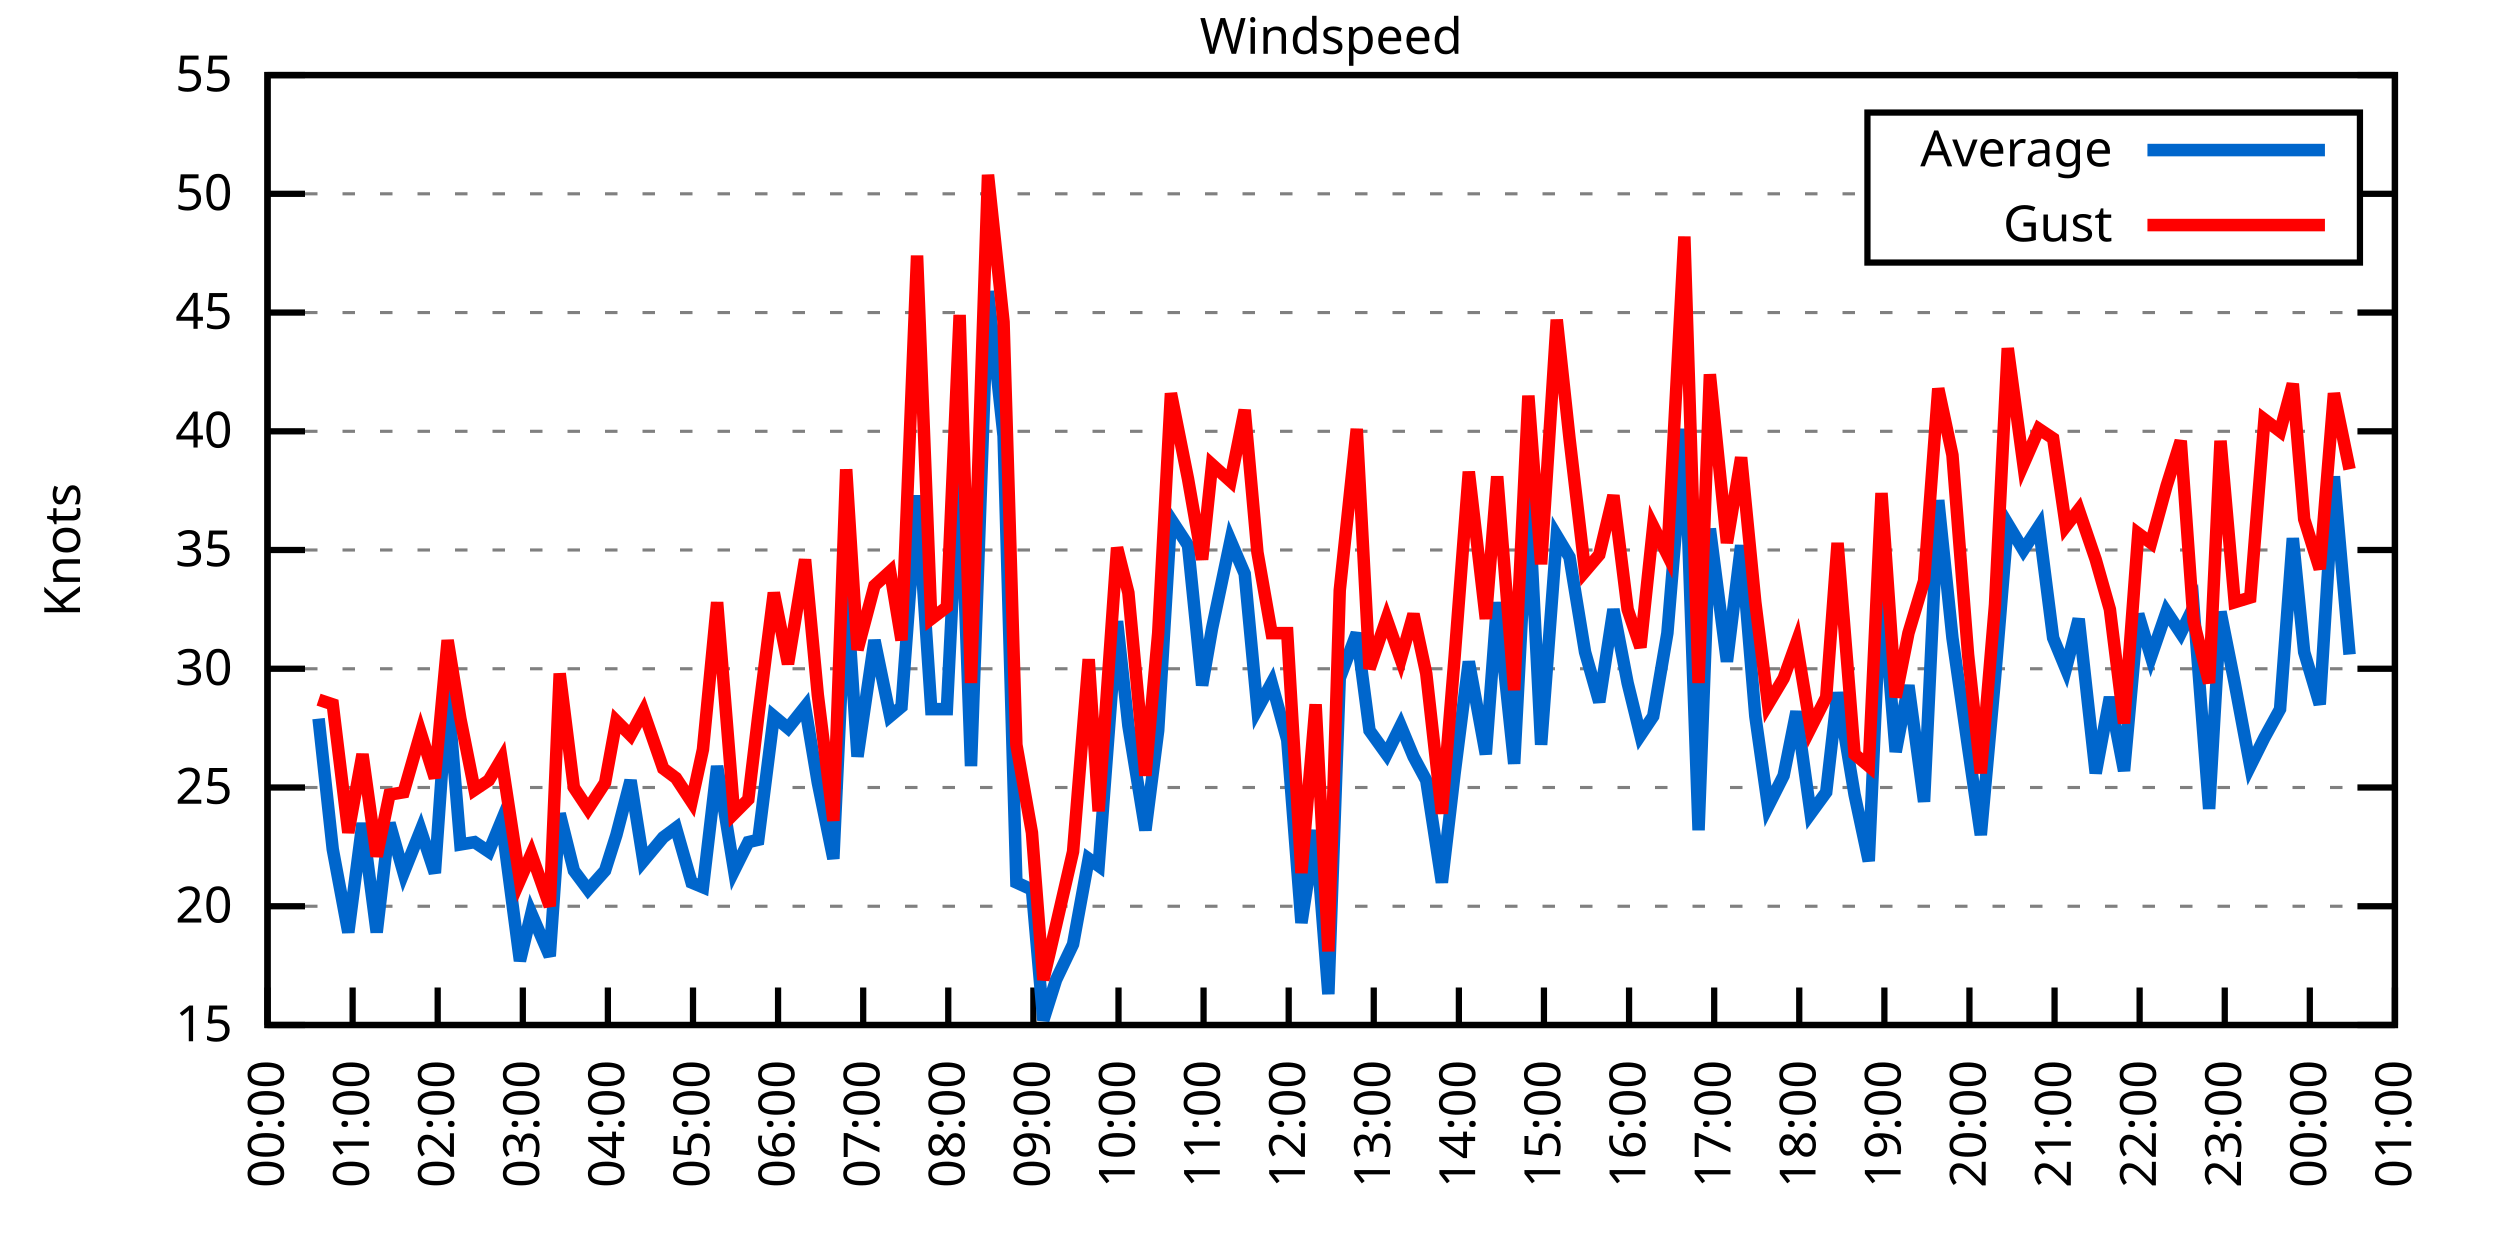
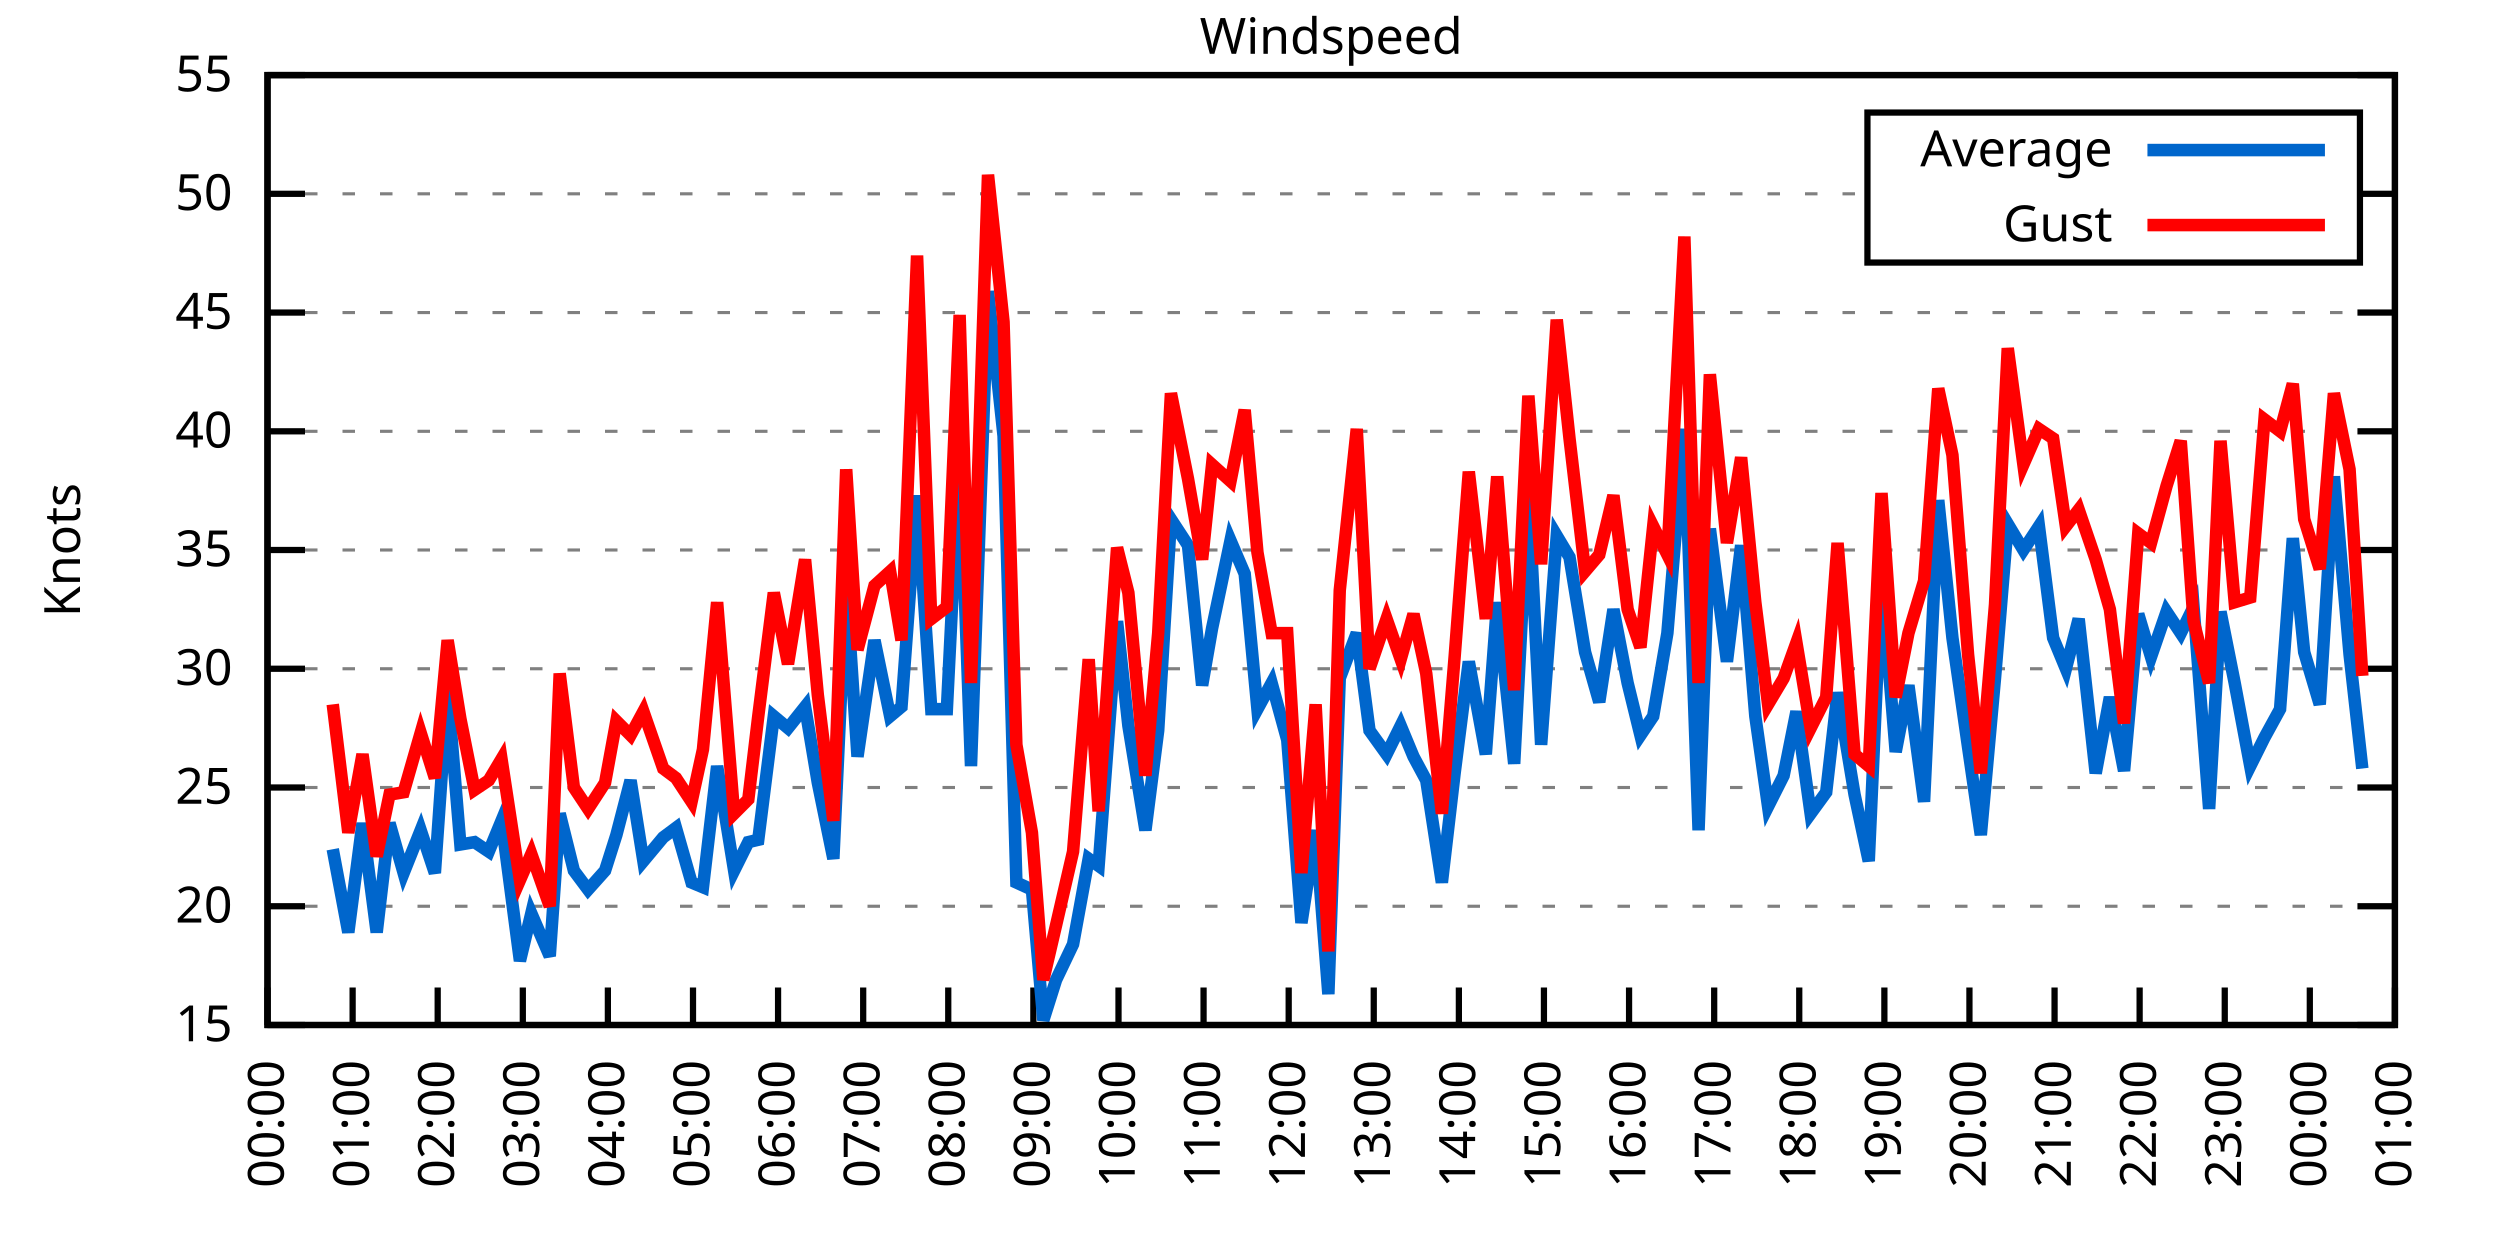
<svg xmlns="http://www.w3.org/2000/svg" xmlns:xlink="http://www.w3.org/1999/xlink" width="400" height="200" viewBox="0 0 400 200">
  <g id="gnuplot_canvas">
    <rect x="0" y="0" width="400" height="200" fill="none" />
    <defs>
      <circle id="gpDot" r="0.5" stroke-width="0.5" stroke="currentColor" />
      <path id="gpPt0" stroke-width="0.333" stroke="currentColor" d="M-1,0 h2 M0,-1 v2" />
      <path id="gpPt1" stroke-width="0.333" stroke="currentColor" d="M-1,-1 L1,1 M1,-1 L-1,1" />
      <path id="gpPt2" stroke-width="0.333" stroke="currentColor" d="M-1,0 L1,0 M0,-1 L0,1 M-1,-1 L1,1 M-1,1 L1,-1" />
      <rect id="gpPt3" stroke-width="0.333" stroke="currentColor" x="-1" y="-1" width="2" height="2" />
      <rect id="gpPt4" stroke-width="0.333" stroke="currentColor" fill="currentColor" x="-1" y="-1" width="2" height="2" />
      <circle id="gpPt5" stroke-width="0.333" stroke="currentColor" cx="0" cy="0" r="1" />
      <use xlink:href="#gpPt5" id="gpPt6" fill="currentColor" stroke="none" />
      <path id="gpPt7" stroke-width="0.333" stroke="currentColor" d="M0,-1.33 L-1.33,0.67 L1.33,0.67 z" />
      <use xlink:href="#gpPt7" id="gpPt8" fill="currentColor" stroke="none" />
      <use xlink:href="#gpPt7" id="gpPt9" stroke="currentColor" transform="rotate(180)" />
      <use xlink:href="#gpPt9" id="gpPt10" fill="currentColor" stroke="none" />
      <use xlink:href="#gpPt3" id="gpPt11" stroke="currentColor" transform="rotate(45)" />
      <use xlink:href="#gpPt11" id="gpPt12" fill="currentColor" stroke="none" />
      <path id="gpPt13" stroke-width="0.333" stroke="currentColor" d="M0,1.330 L1.265,0.411 L0.782,-1.067 L-0.782,-1.076 L-1.265,0.411 z" />
      <use xlink:href="#gpPt13" id="gpPt14" fill="currentColor" stroke="none" />
      <filter id="textbox" filterUnits="objectBoundingBox" x="0" y="0" height="1" width="1">
        <feFlood flood-color="white" flood-opacity="1" result="bgnd" />
        <feComposite in="SourceGraphic" in2="bgnd" operator="atop" />
      </filter>
      <filter id="greybox" filterUnits="objectBoundingBox" x="0" y="0" height="1" width="1">
        <feFlood flood-color="lightgrey" flood-opacity="1" result="grey" />
        <feComposite in="SourceGraphic" in2="grey" operator="atop" />
      </filter>
    </defs>
    <g fill="none" color="white" stroke="currentColor" stroke-width="1.00" stroke-linecap="butt" stroke-linejoin="miter">
</g>
    <g fill="none" color="black" stroke="currentColor" stroke-width="1.00" stroke-linecap="butt" stroke-linejoin="miter">
      <g stroke="none" shape-rendering="crispEdges">
        <polygon fill="rgb(255, 255, 255)" points="42.80,164.00 383.18,164.00 383.18,12.02 42.80,12.02 " />
      </g>
    </g>
    <g fill="none" color="black" stroke="currentColor" stroke-width="1.00" stroke-linecap="butt" stroke-linejoin="miter">
</g>
    <g fill="none" color="black" stroke="black" stroke-width="0.50" stroke-linecap="butt" stroke-linejoin="miter">
</g>
    <g fill="none" color="gray" stroke="currentColor" stroke-width="0.50" stroke-linecap="butt" stroke-linejoin="miter">
      <path stroke="gray" stroke-dasharray="2,4" class="gridline" d="M42.80,164.00 L383.19,164.00  " />
    </g>
    <g fill="none" color="gray" stroke="gray" stroke-width="1.00" stroke-linecap="butt" stroke-linejoin="miter">
</g>
    <g fill="none" color="black" stroke="currentColor" stroke-width="1.00" stroke-linecap="butt" stroke-linejoin="miter">
      <path stroke="black" d="M42.80,164.00 L48.80,164.00 M383.19,164.00 L377.19,164.00  " />
      <g transform="translate(37.20,166.60)" stroke="none" fill="black" font-family="Sans" font-size="8.00" text-anchor="end">
        <text>
          <tspan font-family="Sans"> 15</tspan>
        </text>
      </g>
    </g>
    <g fill="none" color="black" stroke="currentColor" stroke-width="1.00" stroke-linecap="butt" stroke-linejoin="miter">
</g>
    <g fill="none" color="black" stroke="black" stroke-width="0.50" stroke-linecap="butt" stroke-linejoin="miter">
</g>
    <g fill="none" color="gray" stroke="currentColor" stroke-width="0.50" stroke-linecap="butt" stroke-linejoin="miter">
      <path stroke="gray" stroke-dasharray="2,4" class="gridline" d="M42.80,145.00 L383.19,145.00  " />
    </g>
    <g fill="none" color="gray" stroke="gray" stroke-width="1.00" stroke-linecap="butt" stroke-linejoin="miter">
</g>
    <g fill="none" color="black" stroke="currentColor" stroke-width="1.00" stroke-linecap="butt" stroke-linejoin="miter">
      <path stroke="black" d="M42.80,145.00 L48.80,145.00 M383.19,145.00 L377.19,145.00  " />
      <g transform="translate(37.20,147.60)" stroke="none" fill="black" font-family="Sans" font-size="8.00" text-anchor="end">
        <text>
          <tspan font-family="Sans"> 20</tspan>
        </text>
      </g>
    </g>
    <g fill="none" color="black" stroke="currentColor" stroke-width="1.00" stroke-linecap="butt" stroke-linejoin="miter">
</g>
    <g fill="none" color="black" stroke="black" stroke-width="0.50" stroke-linecap="butt" stroke-linejoin="miter">
</g>
    <g fill="none" color="gray" stroke="currentColor" stroke-width="0.50" stroke-linecap="butt" stroke-linejoin="miter">
      <path stroke="gray" stroke-dasharray="2,4" class="gridline" d="M42.80,126.00 L383.19,126.00  " />
    </g>
    <g fill="none" color="gray" stroke="gray" stroke-width="1.00" stroke-linecap="butt" stroke-linejoin="miter">
</g>
    <g fill="none" color="black" stroke="currentColor" stroke-width="1.00" stroke-linecap="butt" stroke-linejoin="miter">
      <path stroke="black" d="M42.80,126.00 L48.80,126.00 M383.19,126.00 L377.19,126.00  " />
      <g transform="translate(37.20,128.60)" stroke="none" fill="black" font-family="Sans" font-size="8.00" text-anchor="end">
        <text>
          <tspan font-family="Sans"> 25</tspan>
        </text>
      </g>
    </g>
    <g fill="none" color="black" stroke="currentColor" stroke-width="1.00" stroke-linecap="butt" stroke-linejoin="miter">
</g>
    <g fill="none" color="black" stroke="black" stroke-width="0.50" stroke-linecap="butt" stroke-linejoin="miter">
</g>
    <g fill="none" color="gray" stroke="currentColor" stroke-width="0.50" stroke-linecap="butt" stroke-linejoin="miter">
      <path stroke="gray" stroke-dasharray="2,4" class="gridline" d="M42.80,107.00 L383.19,107.00  " />
    </g>
    <g fill="none" color="gray" stroke="gray" stroke-width="1.00" stroke-linecap="butt" stroke-linejoin="miter">
</g>
    <g fill="none" color="black" stroke="currentColor" stroke-width="1.00" stroke-linecap="butt" stroke-linejoin="miter">
      <path stroke="black" d="M42.80,107.00 L48.80,107.00 M383.19,107.00 L377.19,107.00  " />
      <g transform="translate(37.20,109.60)" stroke="none" fill="black" font-family="Sans" font-size="8.00" text-anchor="end">
        <text>
          <tspan font-family="Sans"> 30</tspan>
        </text>
      </g>
    </g>
    <g fill="none" color="black" stroke="currentColor" stroke-width="1.00" stroke-linecap="butt" stroke-linejoin="miter">
</g>
    <g fill="none" color="black" stroke="black" stroke-width="0.50" stroke-linecap="butt" stroke-linejoin="miter">
</g>
    <g fill="none" color="gray" stroke="currentColor" stroke-width="0.50" stroke-linecap="butt" stroke-linejoin="miter">
      <path stroke="gray" stroke-dasharray="2,4" class="gridline" d="M42.80,88.00 L383.19,88.00  " />
    </g>
    <g fill="none" color="gray" stroke="gray" stroke-width="1.00" stroke-linecap="butt" stroke-linejoin="miter">
</g>
    <g fill="none" color="black" stroke="currentColor" stroke-width="1.00" stroke-linecap="butt" stroke-linejoin="miter">
      <path stroke="black" d="M42.80,88.00 L48.80,88.00 M383.19,88.00 L377.19,88.00  " />
      <g transform="translate(37.20,90.60)" stroke="none" fill="black" font-family="Sans" font-size="8.00" text-anchor="end">
        <text>
          <tspan font-family="Sans"> 35</tspan>
        </text>
      </g>
    </g>
    <g fill="none" color="black" stroke="currentColor" stroke-width="1.00" stroke-linecap="butt" stroke-linejoin="miter">
</g>
    <g fill="none" color="black" stroke="black" stroke-width="0.50" stroke-linecap="butt" stroke-linejoin="miter">
</g>
    <g fill="none" color="gray" stroke="currentColor" stroke-width="0.50" stroke-linecap="butt" stroke-linejoin="miter">
      <path stroke="gray" stroke-dasharray="2,4" class="gridline" d="M42.80,69.01 L383.19,69.01  " />
    </g>
    <g fill="none" color="gray" stroke="gray" stroke-width="1.00" stroke-linecap="butt" stroke-linejoin="miter">
</g>
    <g fill="none" color="black" stroke="currentColor" stroke-width="1.00" stroke-linecap="butt" stroke-linejoin="miter">
      <path stroke="black" d="M42.80,69.01 L48.80,69.01 M383.19,69.01 L377.19,69.01  " />
      <g transform="translate(37.20,71.61)" stroke="none" fill="black" font-family="Sans" font-size="8.00" text-anchor="end">
        <text>
          <tspan font-family="Sans"> 40</tspan>
        </text>
      </g>
    </g>
    <g fill="none" color="black" stroke="currentColor" stroke-width="1.00" stroke-linecap="butt" stroke-linejoin="miter">
</g>
    <g fill="none" color="black" stroke="black" stroke-width="0.50" stroke-linecap="butt" stroke-linejoin="miter">
</g>
    <g fill="none" color="gray" stroke="currentColor" stroke-width="0.50" stroke-linecap="butt" stroke-linejoin="miter">
      <path stroke="gray" stroke-dasharray="2,4" class="gridline" d="M42.80,50.01 L383.19,50.01  " />
    </g>
    <g fill="none" color="gray" stroke="gray" stroke-width="1.00" stroke-linecap="butt" stroke-linejoin="miter">
</g>
    <g fill="none" color="black" stroke="currentColor" stroke-width="1.00" stroke-linecap="butt" stroke-linejoin="miter">
      <path stroke="black" d="M42.80,50.01 L48.80,50.01 M383.19,50.01 L377.19,50.01  " />
      <g transform="translate(37.20,52.61)" stroke="none" fill="black" font-family="Sans" font-size="8.00" text-anchor="end">
        <text>
          <tspan font-family="Sans"> 45</tspan>
        </text>
      </g>
    </g>
    <g fill="none" color="black" stroke="currentColor" stroke-width="1.00" stroke-linecap="butt" stroke-linejoin="miter">
</g>
    <g fill="none" color="black" stroke="black" stroke-width="0.50" stroke-linecap="butt" stroke-linejoin="miter">
</g>
    <g fill="none" color="gray" stroke="currentColor" stroke-width="0.50" stroke-linecap="butt" stroke-linejoin="miter">
      <path stroke="gray" stroke-dasharray="2,4" class="gridline" d="M42.80,31.01 L298.79,31.01 M377.59,31.01 L383.19,31.01  " />
    </g>
    <g fill="none" color="gray" stroke="gray" stroke-width="1.00" stroke-linecap="butt" stroke-linejoin="miter">
</g>
    <g fill="none" color="black" stroke="currentColor" stroke-width="1.00" stroke-linecap="butt" stroke-linejoin="miter">
      <path stroke="black" d="M42.80,31.01 L48.80,31.01 M383.19,31.01 L377.19,31.01  " />
      <g transform="translate(37.20,33.61)" stroke="none" fill="black" font-family="Sans" font-size="8.00" text-anchor="end">
        <text>
          <tspan font-family="Sans"> 50</tspan>
        </text>
      </g>
    </g>
    <g fill="none" color="black" stroke="currentColor" stroke-width="1.00" stroke-linecap="butt" stroke-linejoin="miter">
</g>
    <g fill="none" color="black" stroke="black" stroke-width="0.50" stroke-linecap="butt" stroke-linejoin="miter">
</g>
    <g fill="none" color="gray" stroke="currentColor" stroke-width="0.50" stroke-linecap="butt" stroke-linejoin="miter">
      <path stroke="gray" stroke-dasharray="2,4" class="gridline" d="M42.80,12.01 L383.19,12.01  " />
    </g>
    <g fill="none" color="gray" stroke="gray" stroke-width="1.00" stroke-linecap="butt" stroke-linejoin="miter">
</g>
    <g fill="none" color="black" stroke="currentColor" stroke-width="1.00" stroke-linecap="butt" stroke-linejoin="miter">
      <path stroke="black" d="M42.80,12.01 L48.80,12.01 M383.19,12.01 L377.19,12.01  " />
      <g transform="translate(37.20,14.61)" stroke="none" fill="black" font-family="Sans" font-size="8.00" text-anchor="end">
        <text>
          <tspan font-family="Sans"> 55</tspan>
        </text>
      </g>
    </g>
    <g fill="none" color="black" stroke="currentColor" stroke-width="1.00" stroke-linecap="butt" stroke-linejoin="miter">
      <path stroke="black" d="M42.80,164.00 L42.80,158.00  " />
      <g transform="translate(45.40,169.60) rotate(270.00)" stroke="none" fill="black" font-family="Sans" font-size="8.00" text-anchor="end">
        <text>
          <tspan font-family="Sans">00:00</tspan>
        </text>
      </g>
    </g>
    <g fill="none" color="black" stroke="currentColor" stroke-width="1.00" stroke-linecap="butt" stroke-linejoin="miter">
      <path stroke="black" d="M56.42,164.00 L56.42,158.00  " />
      <g transform="translate(59.02,169.60) rotate(270.00)" stroke="none" fill="black" font-family="Sans" font-size="8.00" text-anchor="end">
        <text>
          <tspan font-family="Sans">01:00</tspan>
        </text>
      </g>
    </g>
    <g fill="none" color="black" stroke="currentColor" stroke-width="1.00" stroke-linecap="butt" stroke-linejoin="miter">
      <path stroke="black" d="M70.03,164.00 L70.03,158.00  " />
      <g transform="translate(72.63,169.60) rotate(270.00)" stroke="none" fill="black" font-family="Sans" font-size="8.00" text-anchor="end">
        <text>
          <tspan font-family="Sans">02:00</tspan>
        </text>
      </g>
    </g>
    <g fill="none" color="black" stroke="currentColor" stroke-width="1.00" stroke-linecap="butt" stroke-linejoin="miter">
      <path stroke="black" d="M83.65,164.00 L83.65,158.00  " />
      <g transform="translate(86.25,169.60) rotate(270.00)" stroke="none" fill="black" font-family="Sans" font-size="8.00" text-anchor="end">
        <text>
          <tspan font-family="Sans">03:00</tspan>
        </text>
      </g>
    </g>
    <g fill="none" color="black" stroke="currentColor" stroke-width="1.00" stroke-linecap="butt" stroke-linejoin="miter">
      <path stroke="black" d="M97.26,164.00 L97.26,158.00  " />
      <g transform="translate(99.86,169.60) rotate(270.00)" stroke="none" fill="black" font-family="Sans" font-size="8.00" text-anchor="end">
        <text>
          <tspan font-family="Sans">04:00</tspan>
        </text>
      </g>
    </g>
    <g fill="none" color="black" stroke="currentColor" stroke-width="1.00" stroke-linecap="butt" stroke-linejoin="miter">
      <path stroke="black" d="M110.88,164.00 L110.88,158.00  " />
      <g transform="translate(113.48,169.60) rotate(270.00)" stroke="none" fill="black" font-family="Sans" font-size="8.00" text-anchor="end">
        <text>
          <tspan font-family="Sans">05:00</tspan>
        </text>
      </g>
    </g>
    <g fill="none" color="black" stroke="currentColor" stroke-width="1.00" stroke-linecap="butt" stroke-linejoin="miter">
      <path stroke="black" d="M124.49,164.00 L124.49,158.00  " />
      <g transform="translate(127.09,169.60) rotate(270.00)" stroke="none" fill="black" font-family="Sans" font-size="8.00" text-anchor="end">
        <text>
          <tspan font-family="Sans">06:00</tspan>
        </text>
      </g>
    </g>
    <g fill="none" color="black" stroke="currentColor" stroke-width="1.00" stroke-linecap="butt" stroke-linejoin="miter">
      <path stroke="black" d="M138.11,164.00 L138.11,158.00  " />
      <g transform="translate(140.71,169.60) rotate(270.00)" stroke="none" fill="black" font-family="Sans" font-size="8.00" text-anchor="end">
        <text>
          <tspan font-family="Sans">07:00</tspan>
        </text>
      </g>
    </g>
    <g fill="none" color="black" stroke="currentColor" stroke-width="1.00" stroke-linecap="butt" stroke-linejoin="miter">
      <path stroke="black" d="M151.72,164.00 L151.72,158.00  " />
      <g transform="translate(154.32,169.60) rotate(270.00)" stroke="none" fill="black" font-family="Sans" font-size="8.00" text-anchor="end">
        <text>
          <tspan font-family="Sans">08:00</tspan>
        </text>
      </g>
    </g>
    <g fill="none" color="black" stroke="currentColor" stroke-width="1.00" stroke-linecap="butt" stroke-linejoin="miter">
      <path stroke="black" d="M165.34,164.00 L165.34,158.00  " />
      <g transform="translate(167.94,169.60) rotate(270.00)" stroke="none" fill="black" font-family="Sans" font-size="8.00" text-anchor="end">
        <text>
          <tspan font-family="Sans">09:00</tspan>
        </text>
      </g>
    </g>
    <g fill="none" color="black" stroke="currentColor" stroke-width="1.00" stroke-linecap="butt" stroke-linejoin="miter">
      <path stroke="black" d="M178.96,164.00 L178.96,158.00  " />
      <g transform="translate(181.56,169.60) rotate(270.00)" stroke="none" fill="black" font-family="Sans" font-size="8.00" text-anchor="end">
        <text>
          <tspan font-family="Sans">10:00</tspan>
        </text>
      </g>
    </g>
    <g fill="none" color="black" stroke="currentColor" stroke-width="1.00" stroke-linecap="butt" stroke-linejoin="miter">
      <path stroke="black" d="M192.57,164.00 L192.57,158.00  " />
      <g transform="translate(195.17,169.60) rotate(270.00)" stroke="none" fill="black" font-family="Sans" font-size="8.00" text-anchor="end">
        <text>
          <tspan font-family="Sans">11:00</tspan>
        </text>
      </g>
    </g>
    <g fill="none" color="black" stroke="currentColor" stroke-width="1.00" stroke-linecap="butt" stroke-linejoin="miter">
      <path stroke="black" d="M206.19,164.00 L206.19,158.00  " />
      <g transform="translate(208.79,169.60) rotate(270.00)" stroke="none" fill="black" font-family="Sans" font-size="8.00" text-anchor="end">
        <text>
          <tspan font-family="Sans">12:00</tspan>
        </text>
      </g>
    </g>
    <g fill="none" color="black" stroke="currentColor" stroke-width="1.00" stroke-linecap="butt" stroke-linejoin="miter">
      <path stroke="black" d="M219.80,164.00 L219.80,158.00  " />
      <g transform="translate(222.40,169.60) rotate(270.00)" stroke="none" fill="black" font-family="Sans" font-size="8.00" text-anchor="end">
        <text>
          <tspan font-family="Sans">13:00</tspan>
        </text>
      </g>
    </g>
    <g fill="none" color="black" stroke="currentColor" stroke-width="1.00" stroke-linecap="butt" stroke-linejoin="miter">
      <path stroke="black" d="M233.42,164.00 L233.42,158.00  " />
      <g transform="translate(236.02,169.60) rotate(270.00)" stroke="none" fill="black" font-family="Sans" font-size="8.00" text-anchor="end">
        <text>
          <tspan font-family="Sans">14:00</tspan>
        </text>
      </g>
    </g>
    <g fill="none" color="black" stroke="currentColor" stroke-width="1.00" stroke-linecap="butt" stroke-linejoin="miter">
      <path stroke="black" d="M247.03,164.00 L247.03,158.00  " />
      <g transform="translate(249.63,169.60) rotate(270.00)" stroke="none" fill="black" font-family="Sans" font-size="8.00" text-anchor="end">
        <text>
          <tspan font-family="Sans">15:00</tspan>
        </text>
      </g>
    </g>
    <g fill="none" color="black" stroke="currentColor" stroke-width="1.00" stroke-linecap="butt" stroke-linejoin="miter">
      <path stroke="black" d="M260.65,164.00 L260.65,158.00  " />
      <g transform="translate(263.25,169.60) rotate(270.00)" stroke="none" fill="black" font-family="Sans" font-size="8.00" text-anchor="end">
        <text>
          <tspan font-family="Sans">16:00</tspan>
        </text>
      </g>
    </g>
    <g fill="none" color="black" stroke="currentColor" stroke-width="1.00" stroke-linecap="butt" stroke-linejoin="miter">
      <path stroke="black" d="M274.27,164.00 L274.27,158.00  " />
      <g transform="translate(276.87,169.60) rotate(270.00)" stroke="none" fill="black" font-family="Sans" font-size="8.00" text-anchor="end">
        <text>
          <tspan font-family="Sans">17:00</tspan>
        </text>
      </g>
    </g>
    <g fill="none" color="black" stroke="currentColor" stroke-width="1.00" stroke-linecap="butt" stroke-linejoin="miter">
      <path stroke="black" d="M287.88,164.00 L287.88,158.00  " />
      <g transform="translate(290.48,169.60) rotate(270.00)" stroke="none" fill="black" font-family="Sans" font-size="8.00" text-anchor="end">
        <text>
          <tspan font-family="Sans">18:00</tspan>
        </text>
      </g>
    </g>
    <g fill="none" color="black" stroke="currentColor" stroke-width="1.00" stroke-linecap="butt" stroke-linejoin="miter">
      <path stroke="black" d="M301.50,164.00 L301.50,158.00  " />
      <g transform="translate(304.10,169.60) rotate(270.00)" stroke="none" fill="black" font-family="Sans" font-size="8.00" text-anchor="end">
        <text>
          <tspan font-family="Sans">19:00</tspan>
        </text>
      </g>
    </g>
    <g fill="none" color="black" stroke="currentColor" stroke-width="1.00" stroke-linecap="butt" stroke-linejoin="miter">
      <path stroke="black" d="M315.11,164.00 L315.11,158.00  " />
      <g transform="translate(317.71,169.60) rotate(270.00)" stroke="none" fill="black" font-family="Sans" font-size="8.00" text-anchor="end">
        <text>
          <tspan font-family="Sans">20:00</tspan>
        </text>
      </g>
    </g>
    <g fill="none" color="black" stroke="currentColor" stroke-width="1.00" stroke-linecap="butt" stroke-linejoin="miter">
      <path stroke="black" d="M328.73,164.00 L328.73,158.00  " />
      <g transform="translate(331.33,169.60) rotate(270.00)" stroke="none" fill="black" font-family="Sans" font-size="8.00" text-anchor="end">
        <text>
          <tspan font-family="Sans">21:00</tspan>
        </text>
      </g>
    </g>
    <g fill="none" color="black" stroke="currentColor" stroke-width="1.00" stroke-linecap="butt" stroke-linejoin="miter">
      <path stroke="black" d="M342.34,164.00 L342.34,158.00  " />
      <g transform="translate(344.94,169.60) rotate(270.00)" stroke="none" fill="black" font-family="Sans" font-size="8.00" text-anchor="end">
        <text>
          <tspan font-family="Sans">22:00</tspan>
        </text>
      </g>
    </g>
    <g fill="none" color="black" stroke="currentColor" stroke-width="1.00" stroke-linecap="butt" stroke-linejoin="miter">
      <path stroke="black" d="M355.96,164.00 L355.96,158.00  " />
      <g transform="translate(358.56,169.60) rotate(270.00)" stroke="none" fill="black" font-family="Sans" font-size="8.00" text-anchor="end">
        <text>
          <tspan font-family="Sans">23:00</tspan>
        </text>
      </g>
    </g>
    <g fill="none" color="black" stroke="currentColor" stroke-width="1.00" stroke-linecap="butt" stroke-linejoin="miter">
      <path stroke="black" d="M369.57,164.00 L369.57,158.00  " />
      <g transform="translate(372.17,169.60) rotate(270.00)" stroke="none" fill="black" font-family="Sans" font-size="8.00" text-anchor="end">
        <text>
          <tspan font-family="Sans">00:00</tspan>
        </text>
      </g>
    </g>
    <g fill="none" color="black" stroke="currentColor" stroke-width="1.00" stroke-linecap="butt" stroke-linejoin="miter">
      <path stroke="black" d="M383.19,164.00 L383.19,158.00  " />
      <g transform="translate(385.79,169.60) rotate(270.00)" stroke="none" fill="black" font-family="Sans" font-size="8.00" text-anchor="end">
        <text>
          <tspan font-family="Sans">01:00</tspan>
        </text>
      </g>
    </g>
    <g fill="none" color="black" stroke="currentColor" stroke-width="1.00" stroke-linecap="butt" stroke-linejoin="miter">
</g>
    <g fill="none" color="black" stroke="currentColor" stroke-width="1.00" stroke-linecap="butt" stroke-linejoin="miter">
      <path stroke="black" d="M42.80,12.01 L42.80,164.00 L383.19,164.00 L383.19,12.01 L42.80,12.01 Z  " />
    </g>
    <g fill="none" color="black" stroke="currentColor" stroke-width="1.00" stroke-linecap="butt" stroke-linejoin="miter">
</g>
    <g fill="none" color="black" stroke="currentColor" stroke-width="1.00" stroke-linecap="butt" stroke-linejoin="miter">
      <path stroke="black" d="M298.79,42.01 L298.79,18.01 L377.59,18.01 L377.59,42.01 L298.79,42.01 Z  " />
    </g>
    <g id="Windspeed_plot_1">
      <g fill="none" color="white" stroke="black" stroke-width="2.00" stroke-linecap="butt" stroke-linejoin="miter">
</g>
      <g fill="none" color="black" stroke="currentColor" stroke-width="2.00" stroke-linecap="butt" stroke-linejoin="miter">
        <g transform="translate(337.99,26.61)" stroke="none" fill="black" font-family="Sans" font-size="8.00" text-anchor="end">
          <text>
            <tspan font-family="Sans">Average</tspan>
          </text>
        </g>
      </g>
      <g fill="none" color="black" stroke="currentColor" stroke-width="2.00" stroke-linecap="butt" stroke-linejoin="miter">
-         <path stroke="rgb(  0, 102, 204)" d="M343.59,24.01 L371.99,24.01 M50.97,114.98 L53.24,135.88 L55.73,149.18 L58.00,131.70 L60.27,149.18 L62.32,131.70   L64.58,139.68 L67.31,132.84 L69.58,139.68 L71.62,110.42 L73.66,135.12 L75.93,134.74 L78.20,136.26 L80.24,131.32   L83.19,153.74 L85.01,146.14 L87.96,152.98 L89.55,130.18 L91.82,139.30 L94.09,142.34 L96.81,139.30 L98.62,133.60   L100.89,124.86 L102.94,137.78 L106.11,133.98 L108.15,132.46 L110.65,141.20 L112.47,141.96 L114.74,122.58 L117.46,139.30   L119.73,134.74 L121.32,134.36 L123.81,114.60 L126.08,116.50 L128.81,113.08 L130.85,125.24 L133.34,137.40 L135.39,93.32   L137.20,121.06 L139.92,102.44 L142.42,114.60 L144.24,113.08 L146.73,79.27 L149.00,113.46 L151.50,113.46 L153.54,72.43   L155.36,122.58 L158.08,46.59 L160.57,69.77 L162.62,141.20 L165.11,142.34 L166.93,163.24 L168.97,156.78 L171.69,151.08   L174.19,137.40 L175.78,138.54 L178.73,99.40 L180.54,116.12 L183.27,132.84 L185.31,116.88 L187.35,83.07 L190.08,87.25   L192.34,109.66 L193.93,100.54 L196.88,86.49 L199.15,91.80 L201.19,113.46 L203.46,109.28 L205.96,118.40 L208.23,147.66   L210.50,132.84 L212.54,159.06 L214.36,108.52 L217.08,101.30 L219.12,116.88 L221.85,120.68 L224.11,116.12 L226.16,121.06   L228.20,124.86 L230.70,141.20 L232.74,123.72 L235.01,105.86 L237.73,120.68 L239.55,96.36 L242.27,122.20 L244.54,78.89   L246.58,119.16 L249.08,85.73 L251.12,89.14 L253.61,104.34 L255.88,112.32 L258.15,97.50 L260.42,109.28 L262.47,117.64   L264.51,114.60 L266.78,101.30 L269.50,68.63 L271.77,132.84 L273.58,84.59 L276.31,105.86 L278.58,87.25 L280.85,114.60   L282.89,129.04 L285.38,124.10 L287.43,113.84 L289.70,130.18 L292.19,126.76 L294.01,110.80 L296.73,127.14 L299.00,137.78   L301.04,92.56 L303.31,120.30 L305.35,109.66 L307.85,128.28 L310.12,80.03 L312.39,102.06 L314.89,119.54 L316.93,133.60   L319.20,108.52 L321.24,83.83 L323.74,88.00 L326.23,84.21 L328.50,102.06 L330.54,107.00 L332.59,99.02 L335.31,123.72   L337.58,111.56 L339.85,123.34 L342.12,98.26 L344.16,105.10 L346.65,97.88 L348.92,101.30 L350.97,97.12 L353.46,129.42   L355.28,97.88 L357.55,109.28 L360.04,122.58 L362.31,118.02 L364.81,113.46 L366.85,86.11 L368.67,104.34 L371.16,112.70   L373.43,76.23 L375.93,104.72  " />
+         <path stroke="rgb(  0, 102, 204)" d="M343.59,24.01 L371.99,24.01 M53.24,135.88 L55.73,149.18 L58.00,131.70 L60.27,149.18 L62.32,131.70 L64.58,139.68   L67.31,132.84 L69.58,139.68 L71.62,110.42 L73.66,135.12 L75.93,134.74 L78.20,136.26 L80.24,131.32 L83.19,153.74   L85.01,146.14 L87.96,152.98 L89.55,130.18 L91.82,139.30 L94.09,142.34 L96.81,139.30 L98.62,133.60 L100.89,124.86   L102.94,137.78 L106.11,133.98 L108.15,132.46 L110.65,141.20 L112.47,141.96 L114.74,122.58 L117.46,139.30 L119.73,134.74   L121.32,134.36 L123.81,114.60 L126.08,116.50 L128.81,113.08 L130.85,125.24 L133.34,137.40 L135.39,93.32 L137.20,121.06   L139.92,102.44 L142.42,114.60 L144.24,113.08 L146.73,79.27 L149.00,113.46 L151.50,113.46 L153.54,72.43 L155.36,122.58   L158.08,46.59 L160.57,69.77 L162.62,141.20 L165.11,142.34 L166.93,163.24 L168.97,156.78 L171.69,151.08 L174.19,137.40   L175.78,138.54 L178.73,99.40 L180.54,116.12 L183.27,132.84 L185.31,116.88 L187.35,83.07 L190.08,87.25 L192.34,109.66   L193.93,100.54 L196.88,86.49 L199.15,91.80 L201.19,113.46 L203.46,109.28 L205.96,118.40 L208.23,147.66 L210.50,132.84   L212.54,159.06 L214.36,108.52 L217.08,101.30 L219.12,116.88 L221.85,120.68 L224.11,116.12 L226.16,121.06 L228.20,124.86   L230.70,141.20 L232.74,123.72 L235.01,105.86 L237.73,120.68 L239.55,96.36 L242.27,122.20 L244.54,78.89 L246.58,119.16   L249.08,85.73 L251.12,89.14 L253.61,104.34 L255.88,112.32 L258.15,97.50 L260.42,109.28 L262.47,117.64 L264.51,114.60   L266.78,101.30 L269.50,68.63 L271.77,132.84 L273.58,84.59 L276.31,105.86 L278.58,87.25 L280.85,114.60 L282.89,129.04   L285.38,124.10 L287.43,113.84 L289.70,130.18 L292.19,126.76 L294.01,110.80 L296.73,127.14 L299.00,137.78 L301.04,92.56   L303.31,120.30 L305.35,109.66 L307.85,128.28 L310.12,80.03 L312.39,102.06 L314.89,119.54 L316.93,133.60 L319.20,108.52   L321.24,83.83 L323.74,88.00 L326.23,84.21 L328.50,102.06 L330.54,107.00 L332.59,99.02 L335.31,123.72 L337.58,111.56   L339.85,123.34 L342.12,98.26 L344.16,105.10 L346.65,97.88 L348.92,101.30 L350.97,97.12 L353.46,129.42 L355.28,97.88   L357.55,109.28 L360.04,122.58 L362.31,118.02 L364.81,113.46 L366.85,86.11 L368.67,104.34 L371.16,112.70 L373.43,76.23   L375.93,104.72 L377.97,122.96  " />
      </g>
    </g>
    <g id="Windspeed_plot_2">
      <g fill="none" color="black" stroke="currentColor" stroke-width="2.00" stroke-linecap="butt" stroke-linejoin="miter">
        <g transform="translate(337.99,38.61)" stroke="none" fill="black" font-family="Sans" font-size="8.00" text-anchor="end">
          <text>
            <tspan font-family="Sans">Gust</tspan>
          </text>
        </g>
      </g>
      <g fill="none" color="black" stroke="currentColor" stroke-width="2.00" stroke-linecap="butt" stroke-linejoin="miter">
-         <path stroke="rgb(255,   0,   0)" d="M343.59,36.01 L371.99,36.01 M50.97,111.94 L53.24,112.70 L55.73,133.22 L58.00,120.68 L60.27,137.02 L62.32,127.14   L64.58,126.76 L67.31,117.26 L69.58,124.48 L71.62,102.44 L73.66,114.98 L75.93,126.38 L78.20,124.86 L80.24,121.44   L83.19,140.82 L85.01,136.64 L87.96,145.00 L89.55,107.76 L91.82,126.00 L94.09,129.42 L96.81,125.24 L98.62,115.36   L100.89,117.64 L102.94,113.84 L106.11,122.96 L108.15,124.48 L110.65,128.28 L112.47,119.92 L114.74,96.36 L117.46,130.18   L119.73,127.90 L121.32,114.60 L123.81,94.84 L126.08,106.24 L128.81,89.52 L130.85,111.18 L133.34,131.32 L135.39,75.09   L137.20,103.96 L139.92,93.70 L142.42,91.42 L144.24,102.44 L146.73,40.89 L149.00,99.02 L151.50,97.12 L153.54,50.39   L155.36,109.28 L158.08,27.97 L160.57,51.53 L162.62,119.16 L165.11,133.22 L166.93,156.78 L168.97,148.04 L171.69,136.26   L174.19,105.48 L175.78,129.80 L178.73,87.63 L180.54,94.84 L183.27,124.10 L185.31,101.30 L187.35,62.93 L190.08,76.61   L192.34,89.52 L193.93,74.33 L196.88,76.99 L199.15,65.59 L201.19,88.38 L203.46,101.30 L205.96,101.30 L208.23,139.68   L210.50,112.70 L212.54,152.22 L214.36,94.46 L217.08,68.63 L219.12,107.00 L221.85,99.02 L224.11,105.48 L226.16,98.26   L228.20,107.76 L230.70,130.18 L232.74,105.10 L235.01,75.47 L237.73,99.02 L239.55,76.23 L242.27,110.42 L244.54,63.31   L246.58,90.28 L249.08,51.15 L251.12,70.15 L253.61,91.42 L255.88,88.76 L258.15,79.27 L260.42,97.50 L262.47,103.58   L264.51,84.21 L266.78,88.76 L269.50,37.85 L271.77,109.28 L273.58,59.89 L276.31,86.87 L278.58,73.19 L280.85,96.36   L282.89,112.70 L285.38,108.52 L287.43,102.82 L289.70,116.50 L292.19,111.56 L294.01,86.87 L296.73,120.68 L299.00,122.58   L301.04,78.89 L303.31,111.56 L305.35,101.30 L307.85,92.94 L310.12,62.17 L312.39,72.81 L314.89,104.72 L316.93,123.72   L319.20,96.74 L321.24,55.71 L323.74,74.33 L326.23,68.63 L328.50,70.15 L330.54,84.21 L332.59,81.55 L335.31,89.52   L337.58,97.50 L339.85,115.74 L342.12,85.35 L344.16,86.87 L346.65,77.75 L348.92,70.53 L350.97,99.40 L353.46,109.28   L355.28,70.53 L357.55,96.36 L360.04,95.60 L362.31,67.11 L364.81,69.01 L366.85,61.41 L368.67,83.07 L371.16,91.04   L373.43,62.93 L375.93,75.09  " />
+         <path stroke="rgb(255,   0,   0)" d="M343.59,36.01 L371.99,36.01 M53.24,112.70 L55.73,133.22 L58.00,120.68 L60.27,137.02 L62.32,127.14 L64.58,126.76   L67.31,117.26 L69.58,124.48 L71.62,102.44 L73.66,114.98 L75.93,126.38 L78.20,124.86 L80.24,121.44 L83.19,140.82   L85.01,136.64 L87.96,145.00 L89.55,107.76 L91.82,126.00 L94.09,129.42 L96.81,125.24 L98.62,115.36 L100.89,117.64   L102.94,113.84 L106.11,122.96 L108.15,124.48 L110.65,128.28 L112.47,119.92 L114.74,96.36 L117.46,130.18 L119.73,127.90   L121.32,114.60 L123.81,94.84 L126.08,106.24 L128.81,89.52 L130.85,111.18 L133.34,131.32 L135.39,75.09 L137.20,103.96   L139.92,93.70 L142.42,91.42 L144.24,102.44 L146.73,40.89 L149.00,99.02 L151.50,97.12 L153.54,50.39 L155.36,109.28   L158.08,27.97 L160.57,51.53 L162.62,119.16 L165.11,133.22 L166.93,156.78 L168.97,148.04 L171.69,136.26 L174.19,105.48   L175.78,129.80 L178.73,87.63 L180.54,94.84 L183.27,124.10 L185.31,101.30 L187.35,62.93 L190.08,76.61 L192.34,89.52   L193.93,74.33 L196.88,76.99 L199.15,65.59 L201.19,88.38 L203.46,101.30 L205.96,101.30 L208.23,139.68 L210.50,112.70   L212.54,152.22 L214.36,94.46 L217.08,68.63 L219.12,107.00 L221.85,99.02 L224.11,105.48 L226.16,98.26 L228.20,107.76   L230.70,130.18 L232.74,105.10 L235.01,75.47 L237.73,99.02 L239.55,76.23 L242.27,110.42 L244.54,63.31 L246.58,90.28   L249.08,51.15 L251.12,70.15 L253.61,91.42 L255.88,88.76 L258.15,79.27 L260.42,97.50 L262.47,103.58 L264.51,84.21   L266.78,88.76 L269.50,37.85 L271.77,109.28 L273.58,59.89 L276.31,86.87 L278.58,73.19 L280.85,96.36 L282.89,112.70   L285.38,108.52 L287.43,102.82 L289.70,116.50 L292.19,111.56 L294.01,86.87 L296.73,120.68 L299.00,122.58 L301.04,78.89   L303.31,111.56 L305.35,101.30 L307.85,92.94 L310.12,62.17 L312.39,72.81 L314.89,104.72 L316.93,123.72 L319.20,96.74   L321.24,55.71 L323.74,74.33 L326.23,68.63 L328.50,70.15 L330.54,84.21 L332.59,81.55 L335.31,89.52 L337.58,97.50   L339.85,115.74 L342.12,85.35 L344.16,86.87 L346.65,77.75 L348.92,70.53 L350.97,99.40 L353.46,109.28 L355.28,70.53   L357.55,96.36 L360.04,95.60 L362.31,67.11 L364.81,69.01 L366.85,61.41 L368.67,83.07 L371.16,91.04 L373.43,62.93   L375.93,75.09 L377.97,108.14  " />
      </g>
    </g>
    <g fill="none" color="black" stroke="currentColor" stroke-width="2.00" stroke-linecap="butt" stroke-linejoin="miter">
</g>
    <g fill="none" color="black" stroke="black" stroke-width="1.00" stroke-linecap="butt" stroke-linejoin="miter">
</g>
    <g fill="none" color="black" stroke="currentColor" stroke-width="1.00" stroke-linecap="butt" stroke-linejoin="miter">
      <path stroke="black" d="M42.80,12.01 L42.80,164.00 L383.19,164.00 L383.19,12.01 L42.80,12.01 Z  " />
      <g transform="translate(12.80,88.01) rotate(270.00)" stroke="none" fill="black" font-family="Sans" font-size="8.00" text-anchor="middle">
        <text>
          <tspan font-family="Sans">Knots</tspan>
        </text>
      </g>
    </g>
    <g fill="none" color="black" stroke="currentColor" stroke-width="1.00" stroke-linecap="butt" stroke-linejoin="miter">
</g>
    <g fill="none" color="black" stroke="currentColor" stroke-width="1.00" stroke-linecap="butt" stroke-linejoin="miter">
      <g transform="translate(212.99,8.61)" stroke="none" fill="black" font-family="Sans" font-size="8.00" text-anchor="middle">
        <text>
          <tspan font-family="Sans">Windspeed</tspan>
        </text>
      </g>
    </g>
    <g fill="none" color="black" stroke="currentColor" stroke-width="1.00" stroke-linecap="butt" stroke-linejoin="miter">
</g>
  </g>
</svg>
